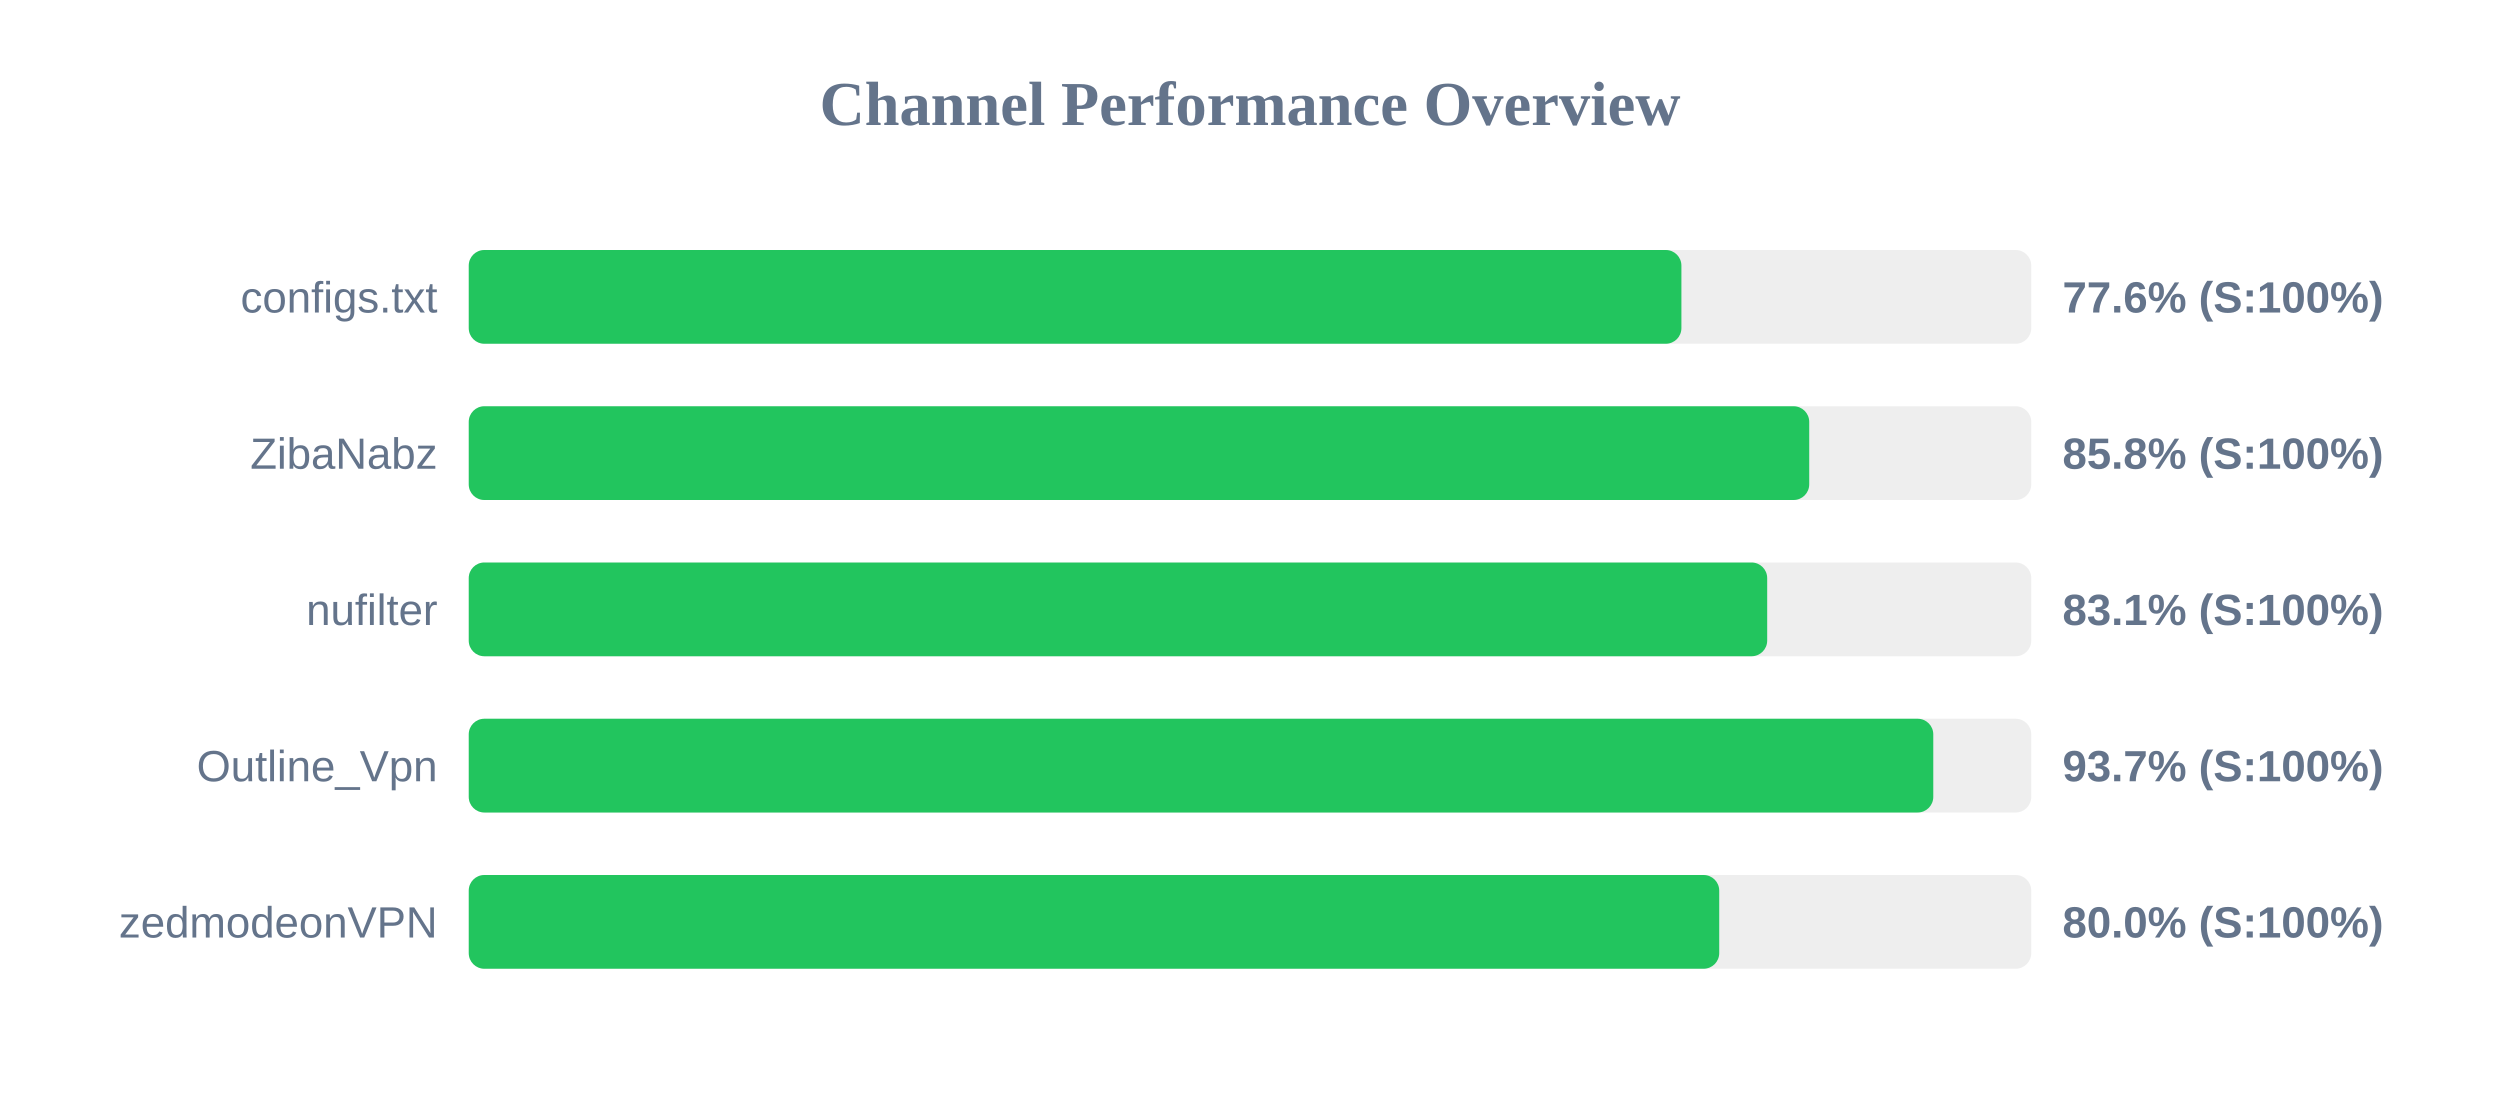
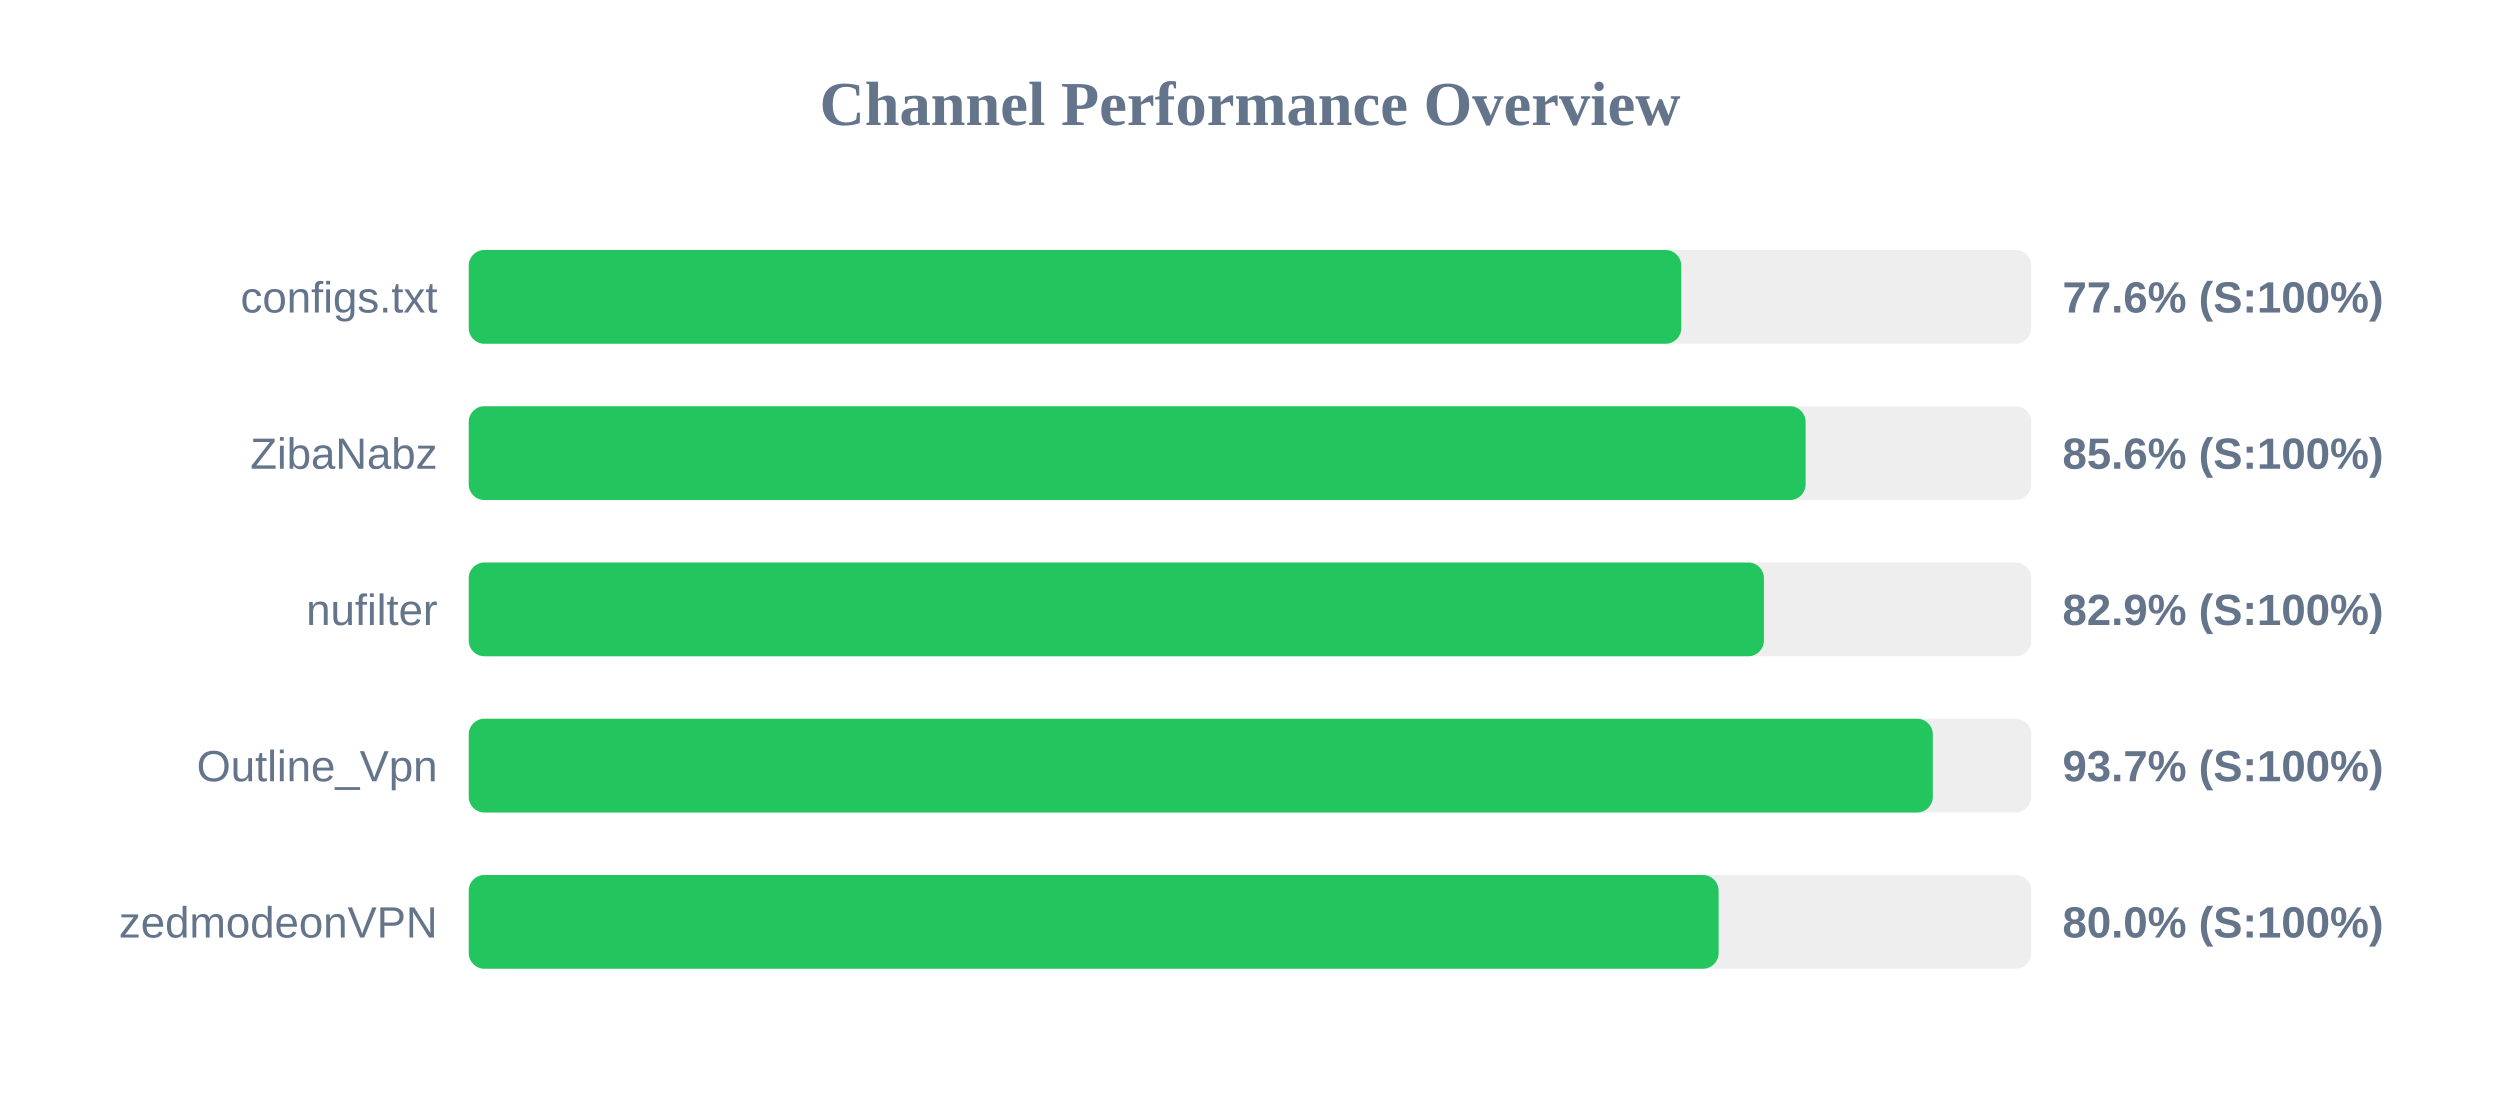
<svg xmlns="http://www.w3.org/2000/svg" width="800" height="350" version="1.1">
  <style>
        .row { font: 14px Arial; fill: #64748b; }
        .score { font: bold 14px Arial; fill: #64748b; }
    </style>
  <text x="400" y="40" text-anchor="middle" font-size="20px" font-weight="bold" fill="#64748b">Channel Performance Overview</text>
  <rect x="150" y="80" width="500" height="30" fill="#eee" rx="5" />
-   <rect x="150" y="80" width="388.05" height="30" fill="#22c55e" rx="5" />
+   <rect x="150" y="80" width="388.0" height="30" fill="#22c55e" rx="5" />
  <text x="140" y="100" text-anchor="end" class="row">configs.txt</text>
  <text x="660" y="100" text-anchor="start" class="score">77.6% (S:100%)</text>
  <rect x="150" y="130" width="500" height="30" fill="#eee" rx="5" />
-   <rect x="150" y="130" width="428.95" height="30" fill="#22c55e" rx="5" />
+   <rect x="150" y="130" width="427.8" height="30" fill="#22c55e" rx="5" />
  <text x="140" y="150" text-anchor="end" class="row">ZibaNabz</text>
-   <text x="660" y="150" text-anchor="start" class="score">85.8% (S:100%)</text>
+   <text x="660" y="150" text-anchor="start" class="score">85.6% (S:100%)</text>
  <rect x="150" y="180" width="500" height="30" fill="#eee" rx="5" />
-   <rect x="150" y="180" width="415.5" height="30" fill="#22c55e" rx="5" />
+   <rect x="150" y="180" width="414.45" height="30" fill="#22c55e" rx="5" />
  <text x="140" y="200" text-anchor="end" class="row">nufilter</text>
-   <text x="660" y="200" text-anchor="start" class="score">83.1% (S:100%)</text>
+   <text x="660" y="200" text-anchor="start" class="score">82.9% (S:100%)</text>
  <rect x="150" y="230" width="500" height="30" fill="#eee" rx="5" />
-   <rect x="150" y="230" width="468.65" height="30" fill="#22c55e" rx="5" />
+   <rect x="150" y="230" width="468.5" height="30" fill="#22c55e" rx="5" />
  <text x="140" y="250" text-anchor="end" class="row">Outline_Vpn</text>
  <text x="660" y="250" text-anchor="start" class="score">93.7% (S:100%)</text>
  <rect x="150" y="280" width="500" height="30" fill="#eee" rx="5" />
-   <rect x="150" y="280" width="400.15" height="30" fill="#22c55e" rx="5" />
+   <rect x="150" y="280" width="399.95" height="30" fill="#22c55e" rx="5" />
  <text x="140" y="300" text-anchor="end" class="row">zedmodeonVPN</text>
  <text x="660" y="300" text-anchor="start" class="score">80.0% (S:100%)</text>
</svg>
